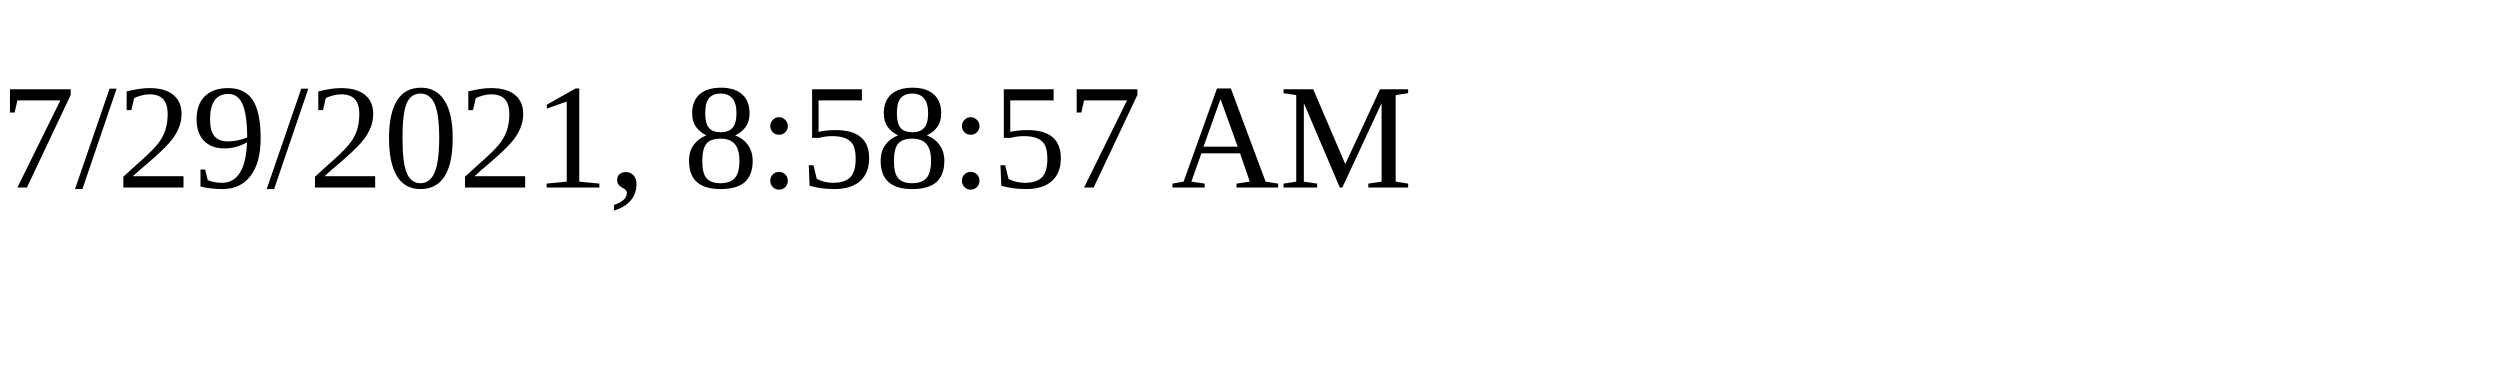
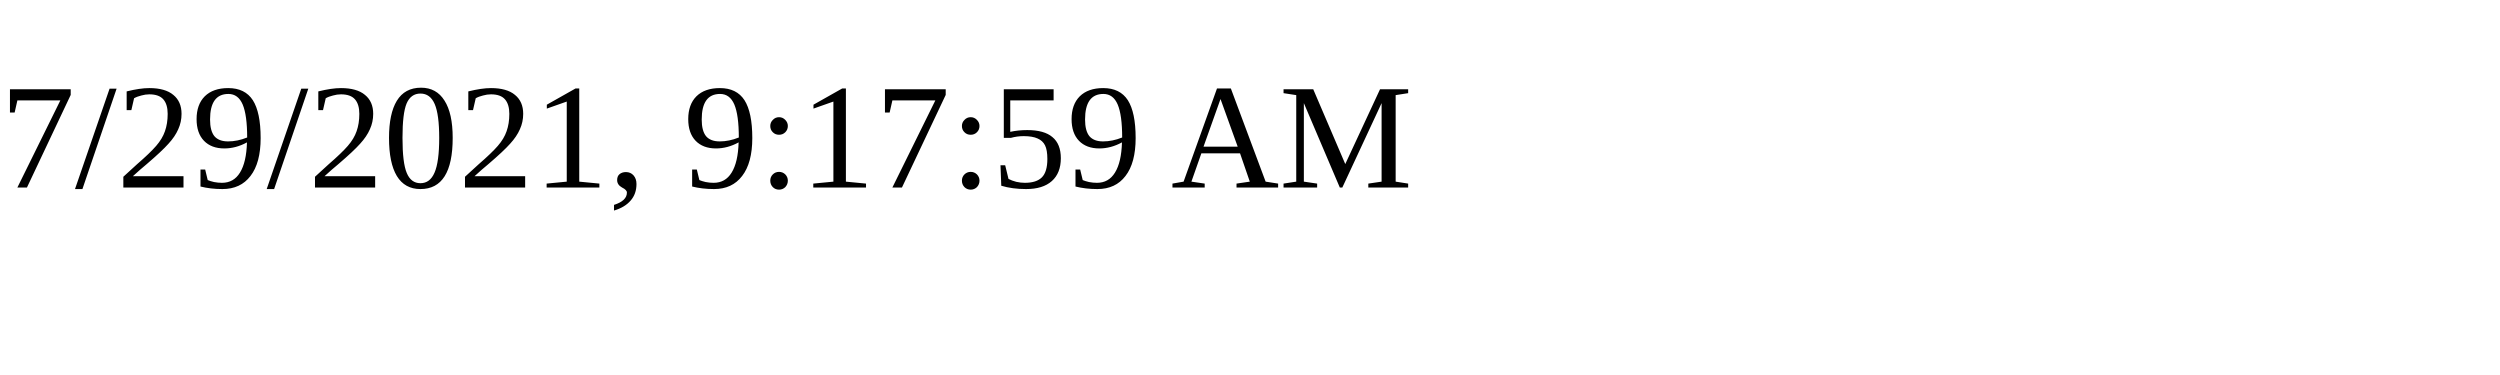
<svg xmlns="http://www.w3.org/2000/svg" height="30" width="200">
-   <text x="0" y="15">7/29/2021, 8:58:57 AM</text>
+   <text x="0" y="15">7/29/2021, 9:17:59 AM</text>
</svg>
